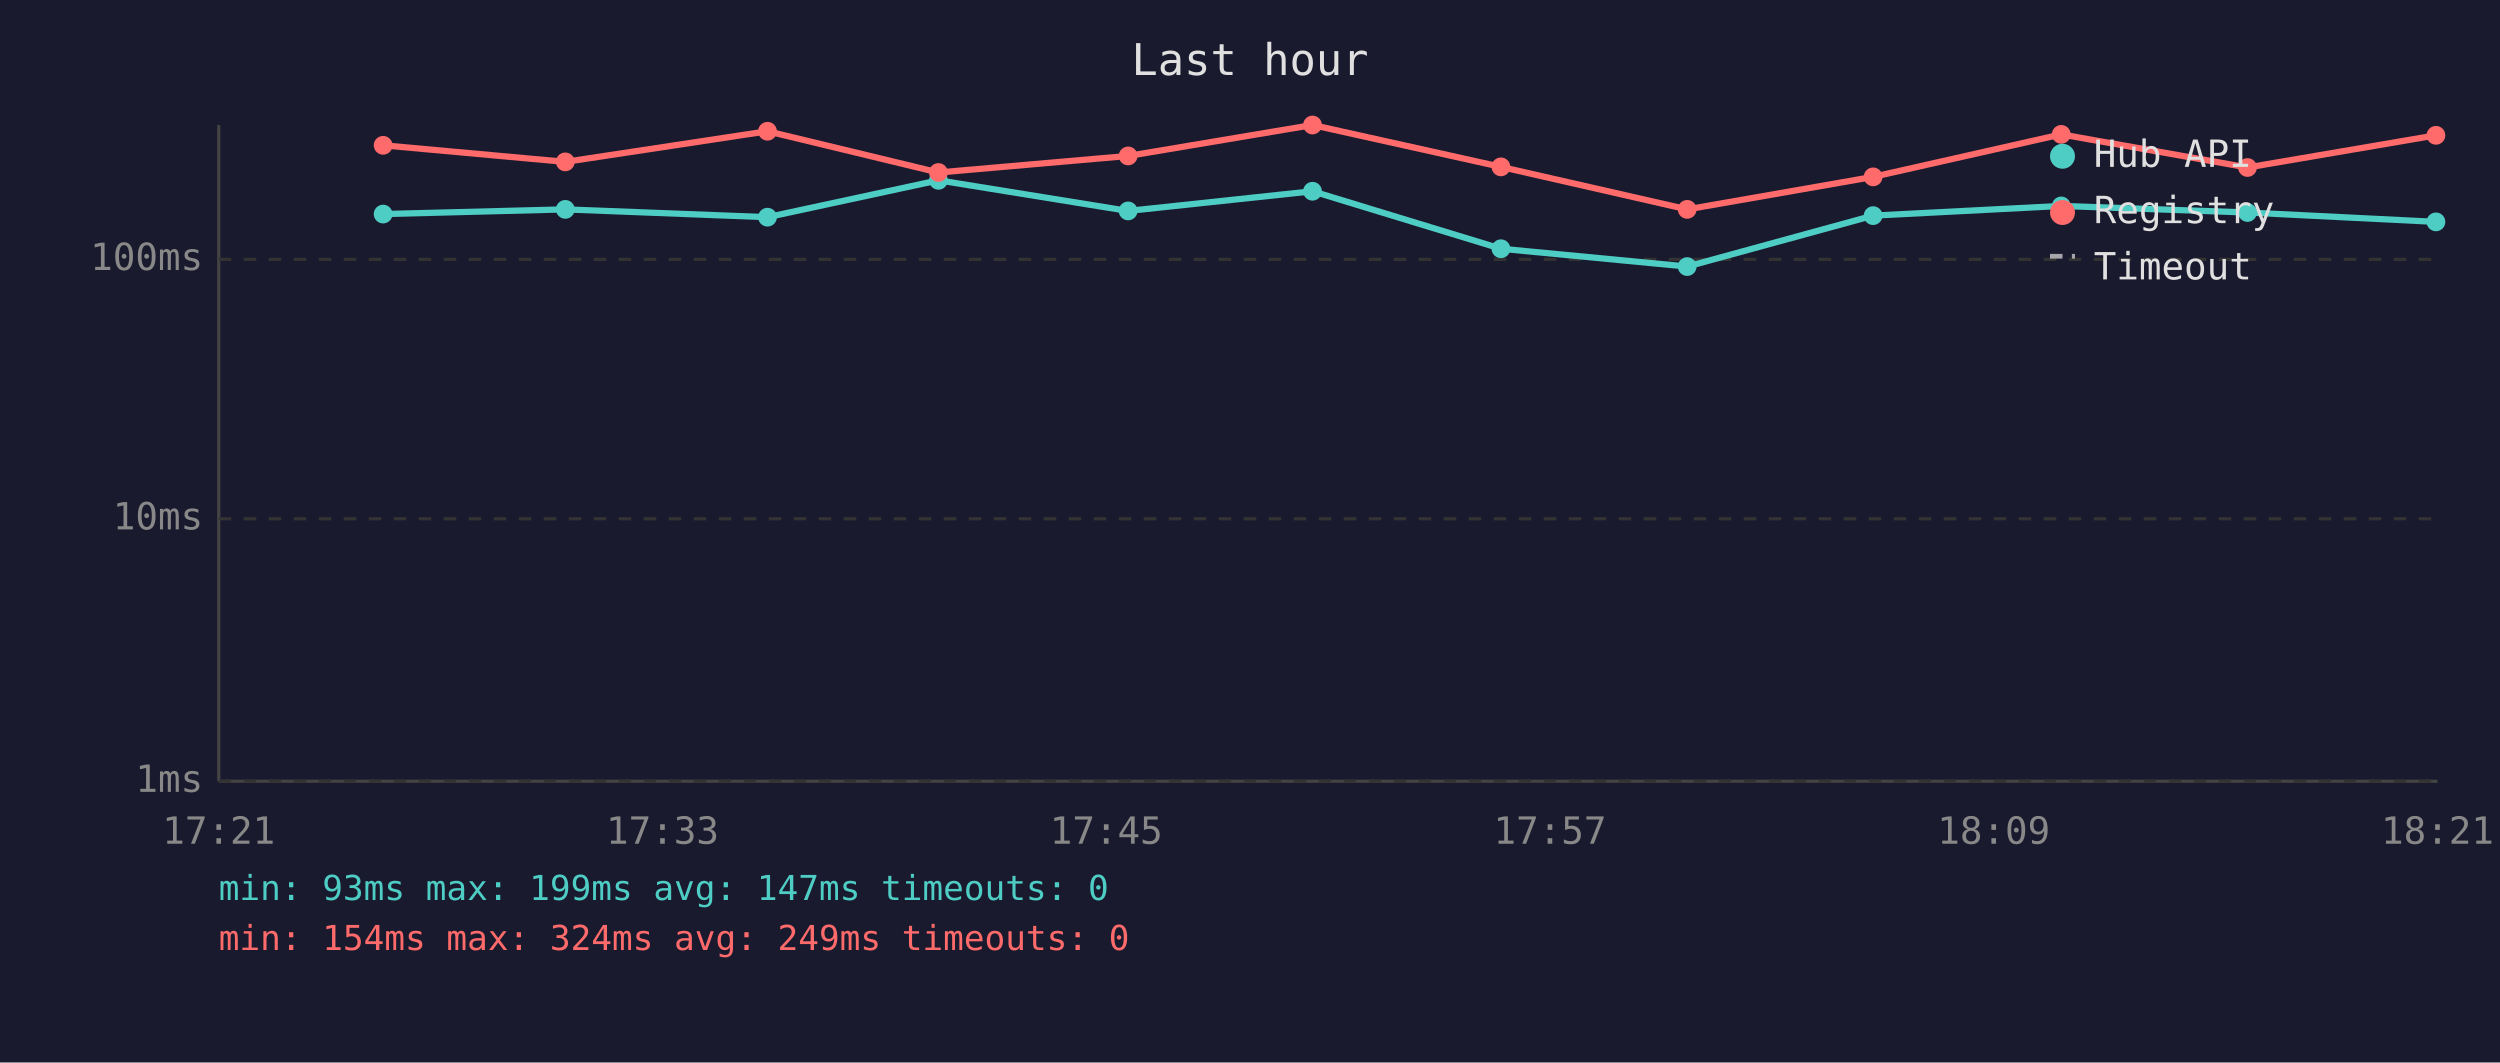
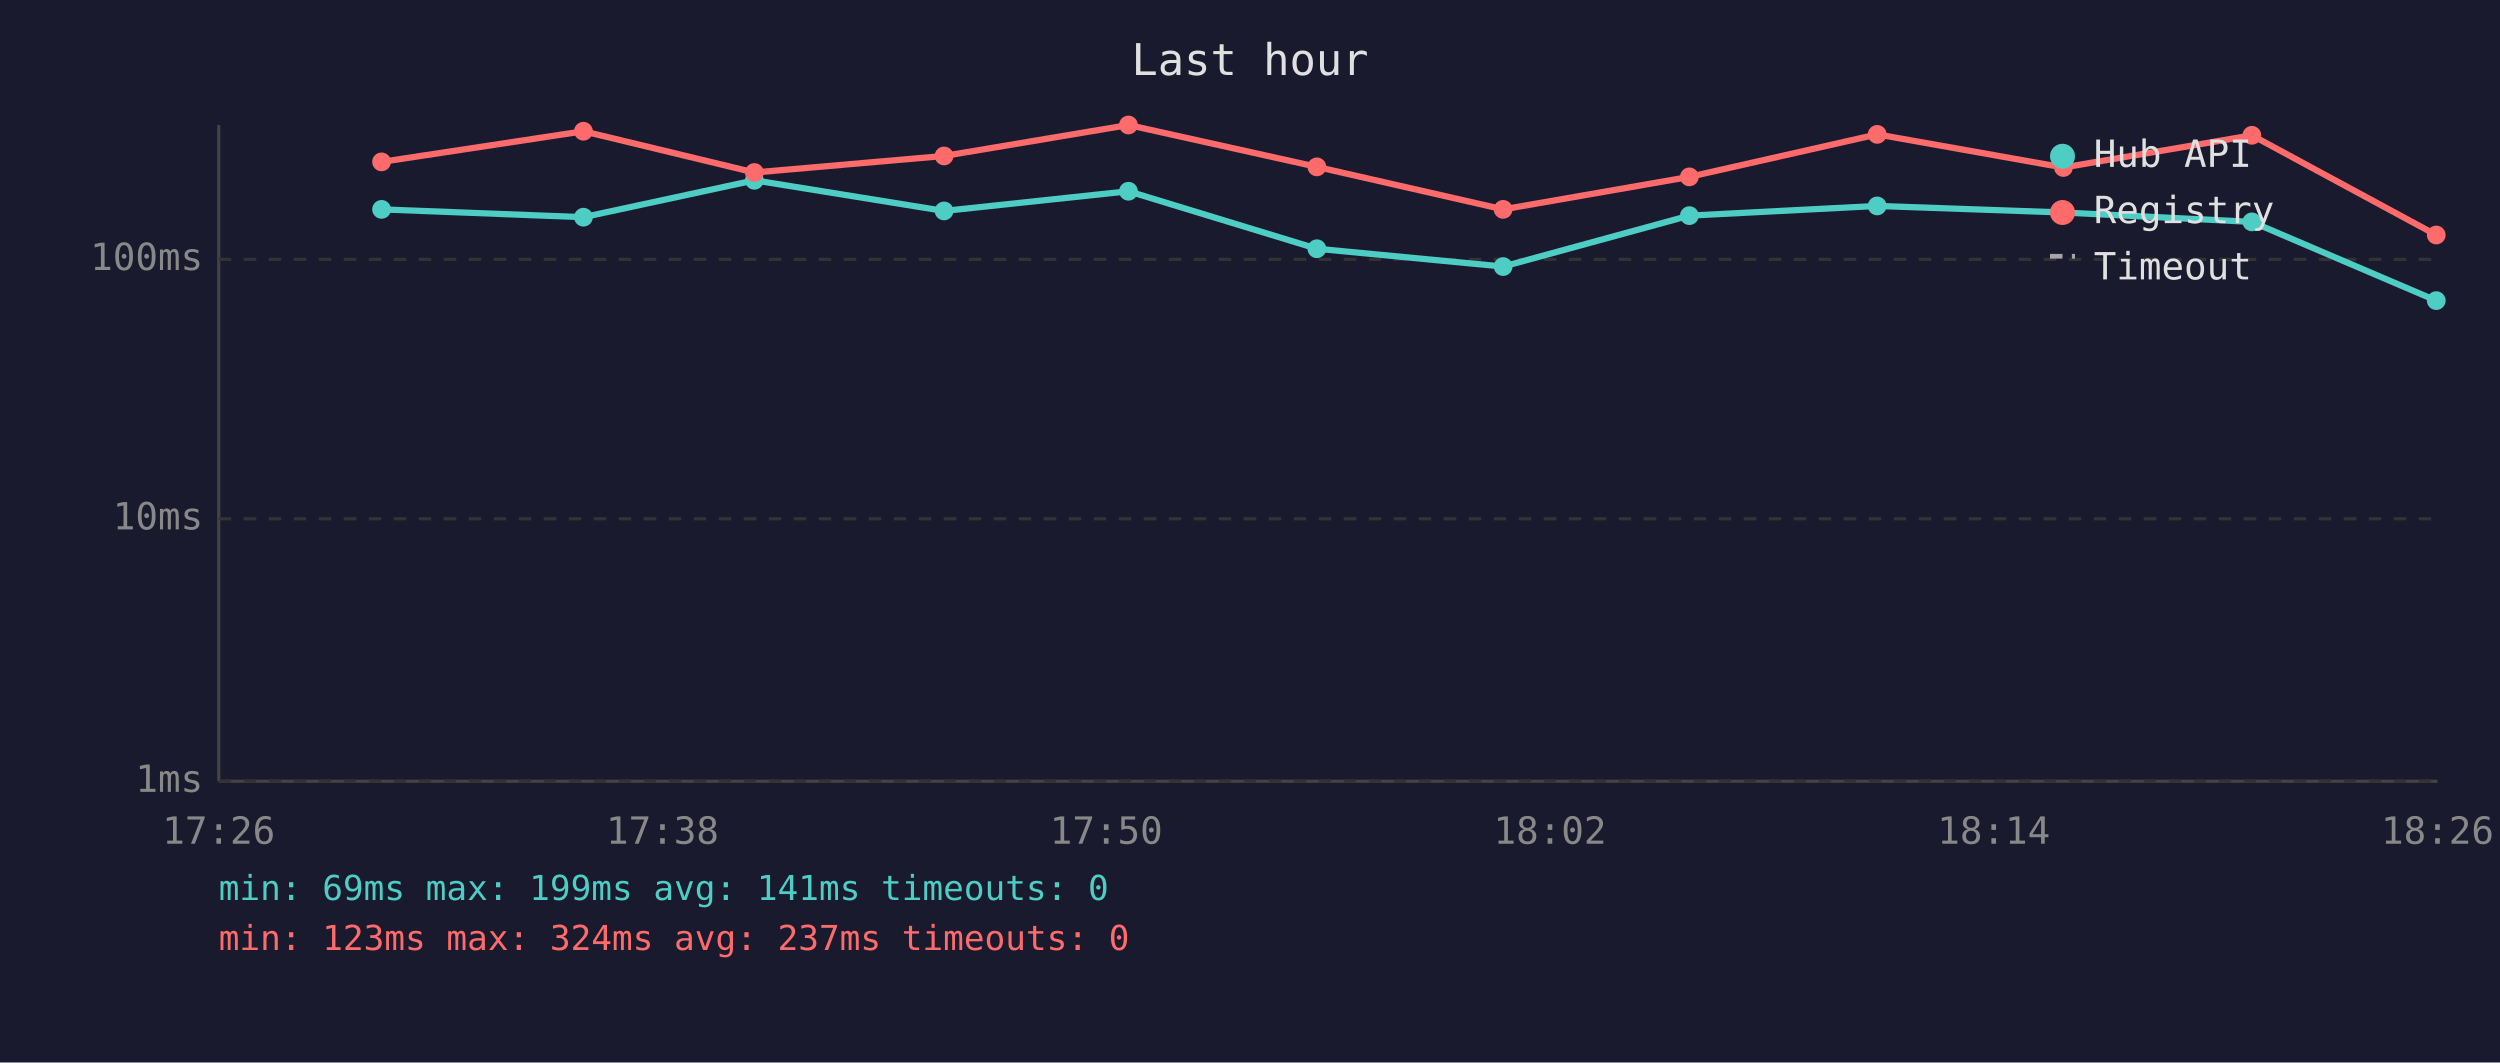
<svg xmlns="http://www.w3.org/2000/svg" viewBox="0 0 800 340" font-family="monospace" font-size="12">
  <rect width="800" height="340" fill="#1a1a2e" />
  <text x="400" y="24" fill="#e0e0e0" font-size="14" text-anchor="middle">Last hour</text>
  <line x1="70" y1="40" x2="70" y2="250" stroke="#444" stroke-width="1" />
  <line x1="70" y1="250" x2="780" y2="250" stroke="#444" stroke-width="1" />
  <line x1="70" y1="250" x2="780" y2="250" stroke="#333" stroke-width="1" stroke-dasharray="4" />
  <text x="65" y="250" fill="#888" text-anchor="end" dominant-baseline="middle">1ms</text>
  <line x1="70" y1="166" x2="780" y2="166" stroke="#333" stroke-width="1" stroke-dasharray="4" />
  <text x="65" y="166" fill="#888" text-anchor="end" dominant-baseline="middle">10ms</text>
  <line x1="70" y1="83" x2="780" y2="83" stroke="#333" stroke-width="1" stroke-dasharray="4" />
  <text x="65" y="83" fill="#888" text-anchor="end" dominant-baseline="middle">100ms</text>
-   <text x="70" y="270" fill="#888" text-anchor="middle">17:21</text>
-   <text x="212" y="270" fill="#888" text-anchor="middle">17:33</text>
-   <text x="354" y="270" fill="#888" text-anchor="middle">17:45</text>
-   <text x="496" y="270" fill="#888" text-anchor="middle">17:57</text>
-   <text x="638" y="270" fill="#888" text-anchor="middle">18:09</text>
-   <text x="780" y="270" fill="#888" text-anchor="middle">18:21</text>
-   <polyline points="122.6,68.5 180.9,67.0 245.6,69.5 300.3,57.7 361.0,67.5 420.0,61.2 480.3,79.6 539.9,85.3 599.4,69.0 659.6,65.9 719.2,68.0 779.5,71.0" fill="none" stroke="#4ecdc4" stroke-width="2" opacity="1" />
-   <circle cx="122.6" cy="68.5" r="3" fill="#4ecdc4" />
-   <circle cx="180.9" cy="67.0" r="3" fill="#4ecdc4" />
-   <circle cx="245.6" cy="69.5" r="3" fill="#4ecdc4" />
-   <circle cx="300.3" cy="57.7" r="3" fill="#4ecdc4" />
-   <circle cx="361.0" cy="67.5" r="3" fill="#4ecdc4" />
-   <circle cx="420.0" cy="61.2" r="3" fill="#4ecdc4" />
-   <circle cx="480.3" cy="79.6" r="3" fill="#4ecdc4" />
-   <circle cx="539.9" cy="85.3" r="3" fill="#4ecdc4" />
-   <circle cx="599.4" cy="69.0" r="3" fill="#4ecdc4" />
-   <circle cx="659.6" cy="65.9" r="3" fill="#4ecdc4" />
-   <circle cx="719.2" cy="68.0" r="3" fill="#4ecdc4" />
-   <circle cx="779.5" cy="71.0" r="3" fill="#4ecdc4" />
-   <polyline points="122.6,46.5 180.9,51.8 245.6,42.0 300.3,55.2 361.0,49.9 420.0,40.0 480.3,53.4 539.9,67.0 599.4,56.6 659.6,43.0 719.2,53.6 779.5,43.3" fill="none" stroke="#ff6b6b" stroke-width="2" opacity="1" />
-   <circle cx="122.6" cy="46.5" r="3" fill="#ff6b6b" />
-   <circle cx="180.9" cy="51.8" r="3" fill="#ff6b6b" />
-   <circle cx="245.6" cy="42.0" r="3" fill="#ff6b6b" />
-   <circle cx="300.3" cy="55.2" r="3" fill="#ff6b6b" />
-   <circle cx="361.0" cy="49.9" r="3" fill="#ff6b6b" />
-   <circle cx="420.0" cy="40.0" r="3" fill="#ff6b6b" />
-   <circle cx="480.3" cy="53.4" r="3" fill="#ff6b6b" />
-   <circle cx="539.9" cy="67.0" r="3" fill="#ff6b6b" />
-   <circle cx="599.4" cy="56.6" r="3" fill="#ff6b6b" />
-   <circle cx="659.6" cy="43.0" r="3" fill="#ff6b6b" />
-   <circle cx="719.2" cy="53.6" r="3" fill="#ff6b6b" />
-   <circle cx="779.5" cy="43.3" r="3" fill="#ff6b6b" />
+   <text x="70" y="270" fill="#888" text-anchor="middle">17:26</text>
+   <text x="212" y="270" fill="#888" text-anchor="middle">17:38</text>
+   <text x="354" y="270" fill="#888" text-anchor="middle">17:50</text>
+   <text x="496" y="270" fill="#888" text-anchor="middle">18:02</text>
+   <text x="638" y="270" fill="#888" text-anchor="middle">18:14</text>
+   <text x="780" y="270" fill="#888" text-anchor="middle">18:26</text>
+   <polyline points="122.1,67.0 186.7,69.5 241.4,57.7 302.1,67.5 361.1,61.2 421.4,79.6 481.0,85.3 540.6,69.0 600.7,65.9 660.3,68.0 720.6,71.0 779.6,96.2" fill="none" stroke="#4ecdc4" stroke-width="2" opacity="1" />
+   <circle cx="122.1" cy="67.0" r="3" fill="#4ecdc4" />
+   <circle cx="186.7" cy="69.5" r="3" fill="#4ecdc4" />
+   <circle cx="241.4" cy="57.7" r="3" fill="#4ecdc4" />
+   <circle cx="302.1" cy="67.5" r="3" fill="#4ecdc4" />
+   <circle cx="361.1" cy="61.2" r="3" fill="#4ecdc4" />
+   <circle cx="421.4" cy="79.6" r="3" fill="#4ecdc4" />
+   <circle cx="481.0" cy="85.3" r="3" fill="#4ecdc4" />
+   <circle cx="540.6" cy="69.0" r="3" fill="#4ecdc4" />
+   <circle cx="600.7" cy="65.9" r="3" fill="#4ecdc4" />
+   <circle cx="660.3" cy="68.0" r="3" fill="#4ecdc4" />
+   <circle cx="720.6" cy="71.0" r="3" fill="#4ecdc4" />
+   <circle cx="779.6" cy="96.2" r="3" fill="#4ecdc4" />
+   <polyline points="122.1,51.8 186.7,42.0 241.4,55.2 302.1,49.9 361.1,40.0 421.4,53.4 481.0,67.0 540.6,56.6 600.7,43.0 660.3,53.6 720.6,43.3 779.6,75.2" fill="none" stroke="#ff6b6b" stroke-width="2" opacity="1" />
+   <circle cx="122.1" cy="51.8" r="3" fill="#ff6b6b" />
+   <circle cx="186.7" cy="42.0" r="3" fill="#ff6b6b" />
+   <circle cx="241.4" cy="55.2" r="3" fill="#ff6b6b" />
+   <circle cx="302.1" cy="49.9" r="3" fill="#ff6b6b" />
+   <circle cx="361.1" cy="40.0" r="3" fill="#ff6b6b" />
+   <circle cx="421.4" cy="53.4" r="3" fill="#ff6b6b" />
+   <circle cx="481.0" cy="67.0" r="3" fill="#ff6b6b" />
+   <circle cx="540.6" cy="56.6" r="3" fill="#ff6b6b" />
+   <circle cx="600.7" cy="43.0" r="3" fill="#ff6b6b" />
+   <circle cx="660.3" cy="53.6" r="3" fill="#ff6b6b" />
+   <circle cx="720.6" cy="43.3" r="3" fill="#ff6b6b" />
+   <circle cx="779.6" cy="75.2" r="3" fill="#ff6b6b" />
  <circle cx="660" cy="50" r="4" fill="#4ecdc4" />
  <text x="670" y="50" fill="#e0e0e0" dominant-baseline="middle">Hub API</text>
  <circle cx="660" cy="68" r="4" fill="#ff6b6b" />
  <text x="670" y="68" fill="#e0e0e0" dominant-baseline="middle">Registry</text>
  <line x1="656" y1="82" x2="664" y2="82" stroke="#e0e0e0" stroke-width="1.5" stroke-dasharray="4,3" opacity="0.7" />
  <text x="670" y="86" fill="#e0e0e0" dominant-baseline="middle">Timeout</text>
-   <text x="70" y="288" fill="#4ecdc4" font-size="11">min: 93ms  max: 199ms  avg: 147ms  timeouts: 0</text>
-   <text x="70" y="304" fill="#ff6b6b" font-size="11">min: 154ms  max: 324ms  avg: 249ms  timeouts: 0</text>
+   <text x="70" y="288" fill="#4ecdc4" font-size="11">min: 69ms  max: 199ms  avg: 141ms  timeouts: 0</text>
+   <text x="70" y="304" fill="#ff6b6b" font-size="11">min: 123ms  max: 324ms  avg: 237ms  timeouts: 0</text>
</svg>
